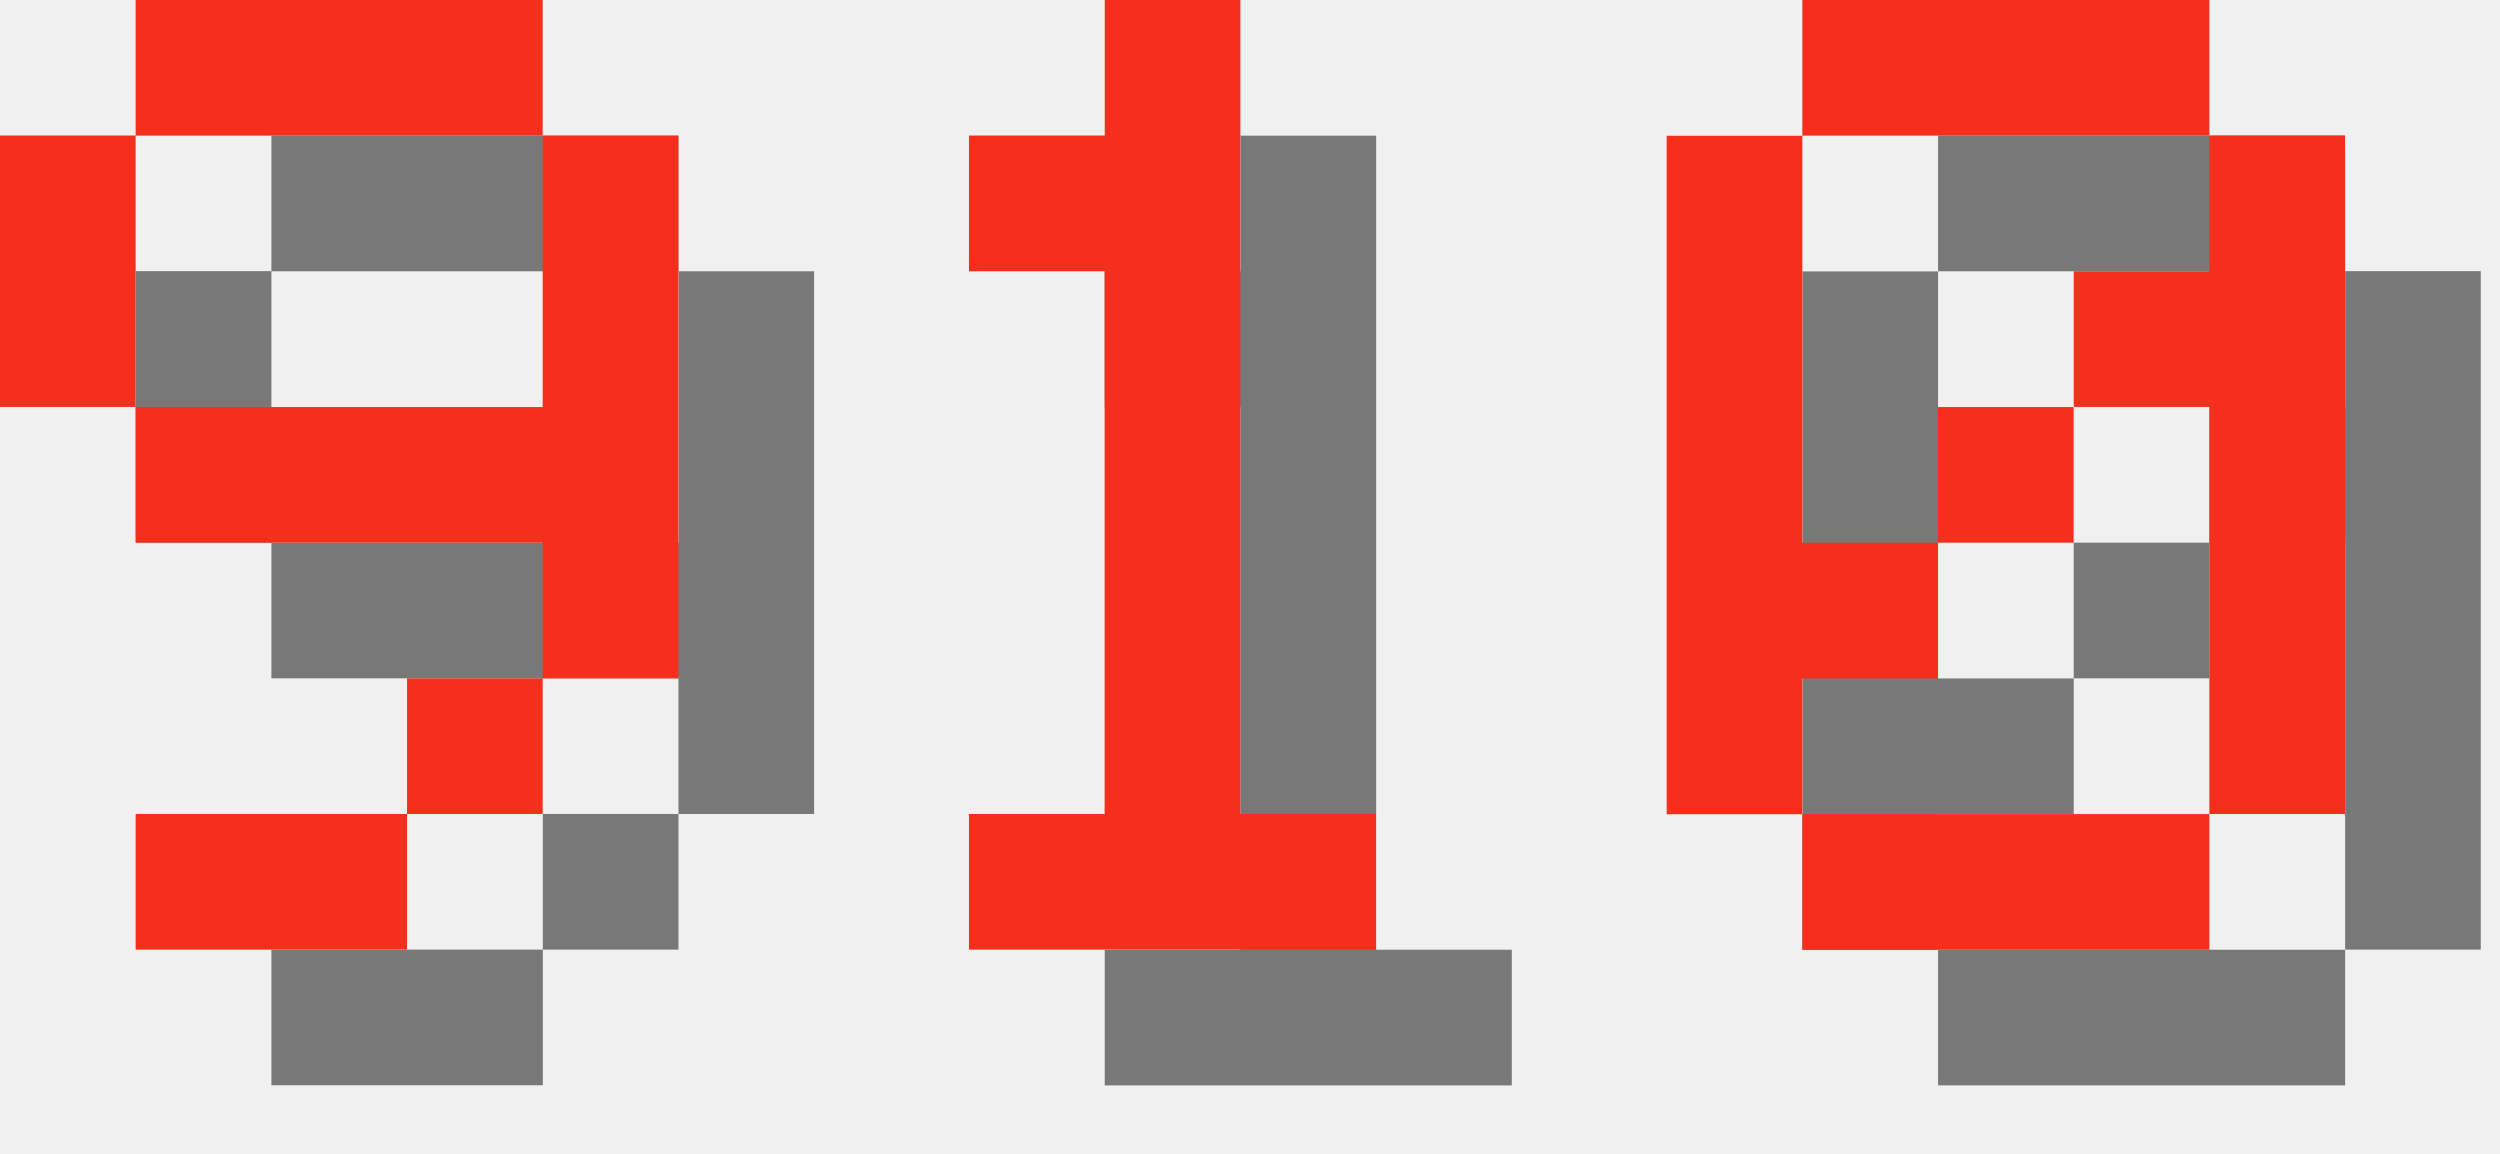
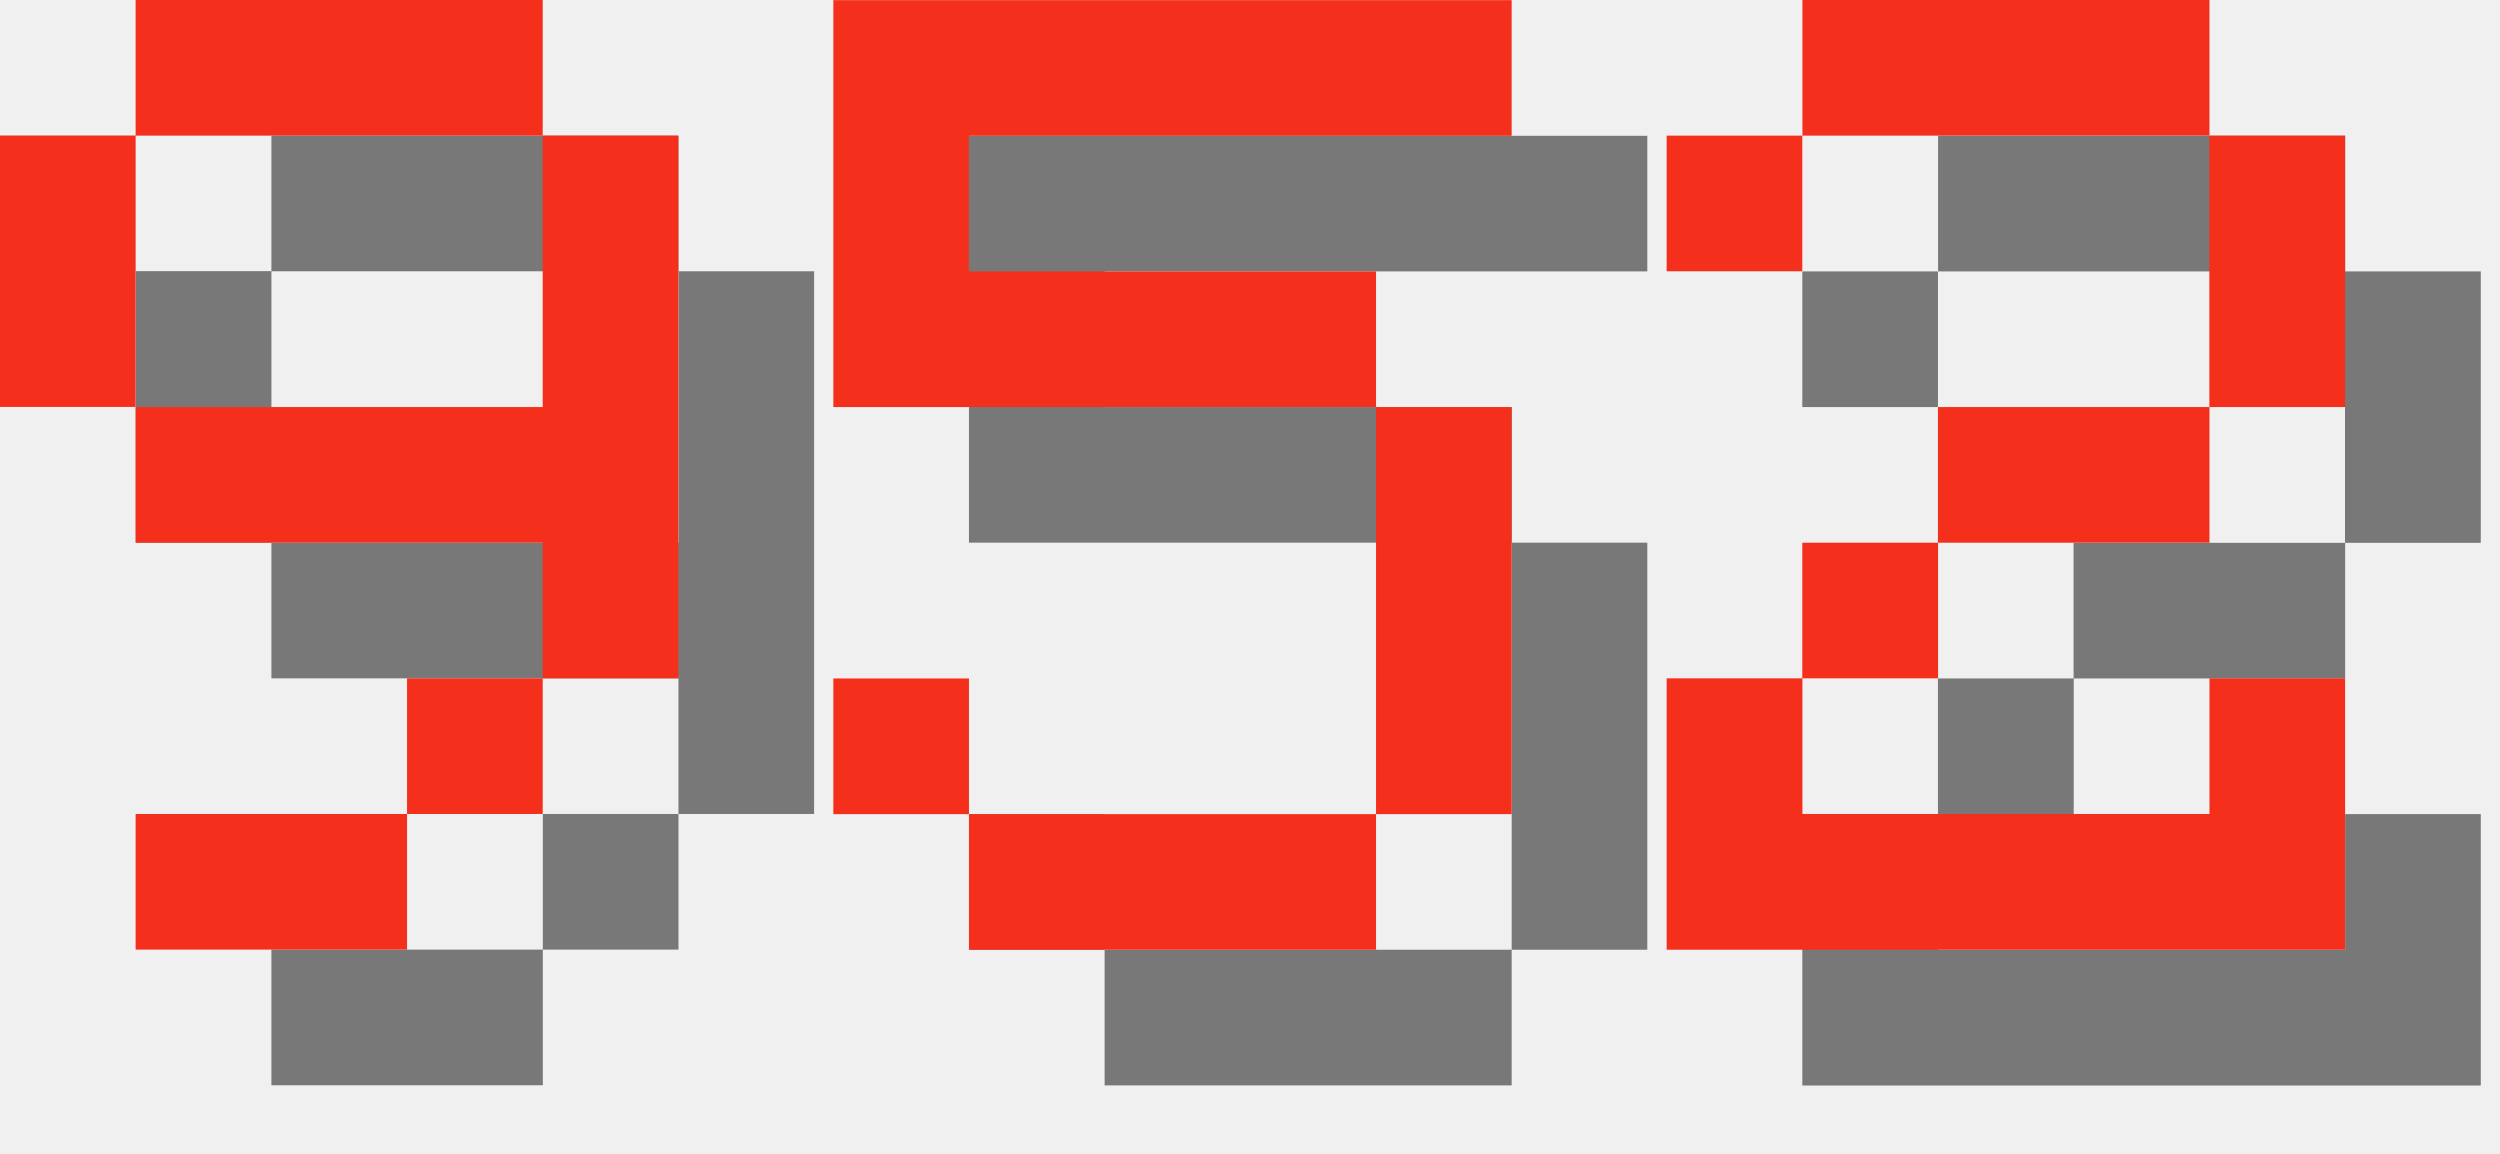
<svg xmlns="http://www.w3.org/2000/svg" version="1.1" width="78.0" height="36">
  <style>
        .text-foreground {
            fill: #F4301C;
        }
        .text-shadow {
            fill: #000000;
            fill-opacity: 0.5;
        }
    </style>
  <g class="digit" id="digit_9" transform="translate(0.0, 0), scale(4)">
    <path id="digit_9_shadow" class="text-shadow" d="m2.117 1.058v1.058h3.175v-1.058h-3.175zm3.175 1.058v2.117h-3.175v1.058h3.175v1.058h1.058v-4.233h-1.058zm0 4.233h-1.058v1.058h1.058v-1.058zm-1.058 1.058h-2.117v1.058h2.117v-1.058zm-2.117-3.175v-2.117h-1.058v2.117h1.058z" fill-opacity=".5" style="paint-order:stroke fill markers" />
    <path id="digit_9_fg" class="text-foreground" d="m1.058 0v1.058h3.175v-1.058h-3.175zm3.175 1.058v2.117h-3.175v1.058h3.175v1.058h1.058v-4.233h-1.058zm0 4.233h-1.058v1.058h1.058v-1.058zm-1.058 1.058h-2.117v1.058h2.117v-1.058zm-2.117-3.175v-2.117h-1.058v2.117h1.058z" fill="#fff" style="paint-order:stroke fill markers" />
  </g>
-   <g class="digit" id="digit_1" transform="translate(26.0, 0), scale(4)">
-     <path id="digit_1_shadow" class="text-shadow" d="m2.117 2.117v1.058h1.058v4.233h-1.058v1.058h3.175v-1.058h-1.058v-6.35h-1.058v1.058h-1.058z" fill-opacity=".5" style="paint-order:stroke fill markers" />
-     <path id="digit_1_fg" class="text-foreground" d="m1.058 1.058v1.058h1.058v4.233h-1.058v1.058h3.175v-1.058h-1.058v-6.35h-1.058v1.058h-1.058z" fill="#fff" style="paint-order:stroke fill markers" />
+   <g class="digit" id="digit_5" transform="translate(26.0, 0), scale(4)">
+     <path id="digit_5_shadow" class="text-shadow" d="m1.058 1.058v3.175h4.233v3.175h-3.175v-1.058h-1.058v1.058h1.058v1.058h3.175v-1.058h1.058v-3.175h-1.058v-1.058h-3.175v-1.058h4.233v-1.058h-5.292z" fill-opacity=".5" style="paint-order:stroke fill markers" />
+     <path id="digit_5_fg" class="text-foreground" d="m0 0v3.175h4.233v3.175h-3.175v-1.058h-1.058v1.058h1.058v1.058h3.175v-1.058h1.058v-3.175h-1.058v-1.058h-3.175v-1.058h4.233v-1.058h-5.292z" fill="#fff" style="paint-order:stroke fill markers" />
  </g>
-   <g class="digit" id="digit_0" transform="translate(52.0, 0), scale(4)">
-     <path id="digit_0_shadow" class="text-shadow" d="m2.117 1.058v1.058h3.175v-1.058h-3.175zm3.175 1.058v1.058h-1.058v1.058h1.058v3.175h1.058v-5.292h-1.058zm0 5.292h-3.175v1.058h3.175v-1.058zm-3.175 0v-1.058h1.058v-1.058h-1.058v-3.175h-1.058v5.292h1.058zm1.058-2.117h1.058v-1.058h-1.058v1.058z" fill-opacity=".5" style="paint-order:stroke fill markers" />
-     <path id="digit_0_fg" class="text-foreground" d="m1.058 0v1.058h3.175v-1.058h-3.175zm3.175 1.058v1.058h-1.058v1.058h1.058v3.175h1.058v-5.292h-1.058zm0 5.292h-3.175v1.058h3.175v-1.058zm-3.175 0v-1.058h1.058v-1.058h-1.058v-3.175h-1.058v5.292h1.058zm1.058-2.117h1.058v-1.058h-1.058v1.058z" fill="#fff" style="paint-order:stroke fill markers" />
+   <g class="digit" id="digit_2" transform="translate(52.0, 0), scale(4)">
+     <path id="digit_2_shadow" class="text-shadow" d="m1.058 2.117v1.058h1.058v-1.058h3.175v2.117h-2.117v1.058h-1.058v1.058h-1.058v2.117h5.292v-2.117h-1.058v1.058h-3.175v-1.058h1.058v-1.058h2.117v-1.058h1.058v-2.117h-1.058v-1.058h-3.175v1.058h-1.058z" fill-opacity=".5" style="paint-order:stroke fill markers" />
+     <path id="digit_2_fg" class="text-foreground" d="m0 1.058v1.058h1.058v-1.058h3.175v2.117h-2.117v1.058h-1.058v1.058h-1.058v2.117h5.292v-2.117h-1.058v1.058h-3.175v-1.058h1.058v-1.058h2.117v-1.058h1.058v-2.117h-1.058v-1.058h-3.175v1.058h-1.058z" fill="#fff" style="paint-order:stroke fill markers" />
  </g>
</svg>
